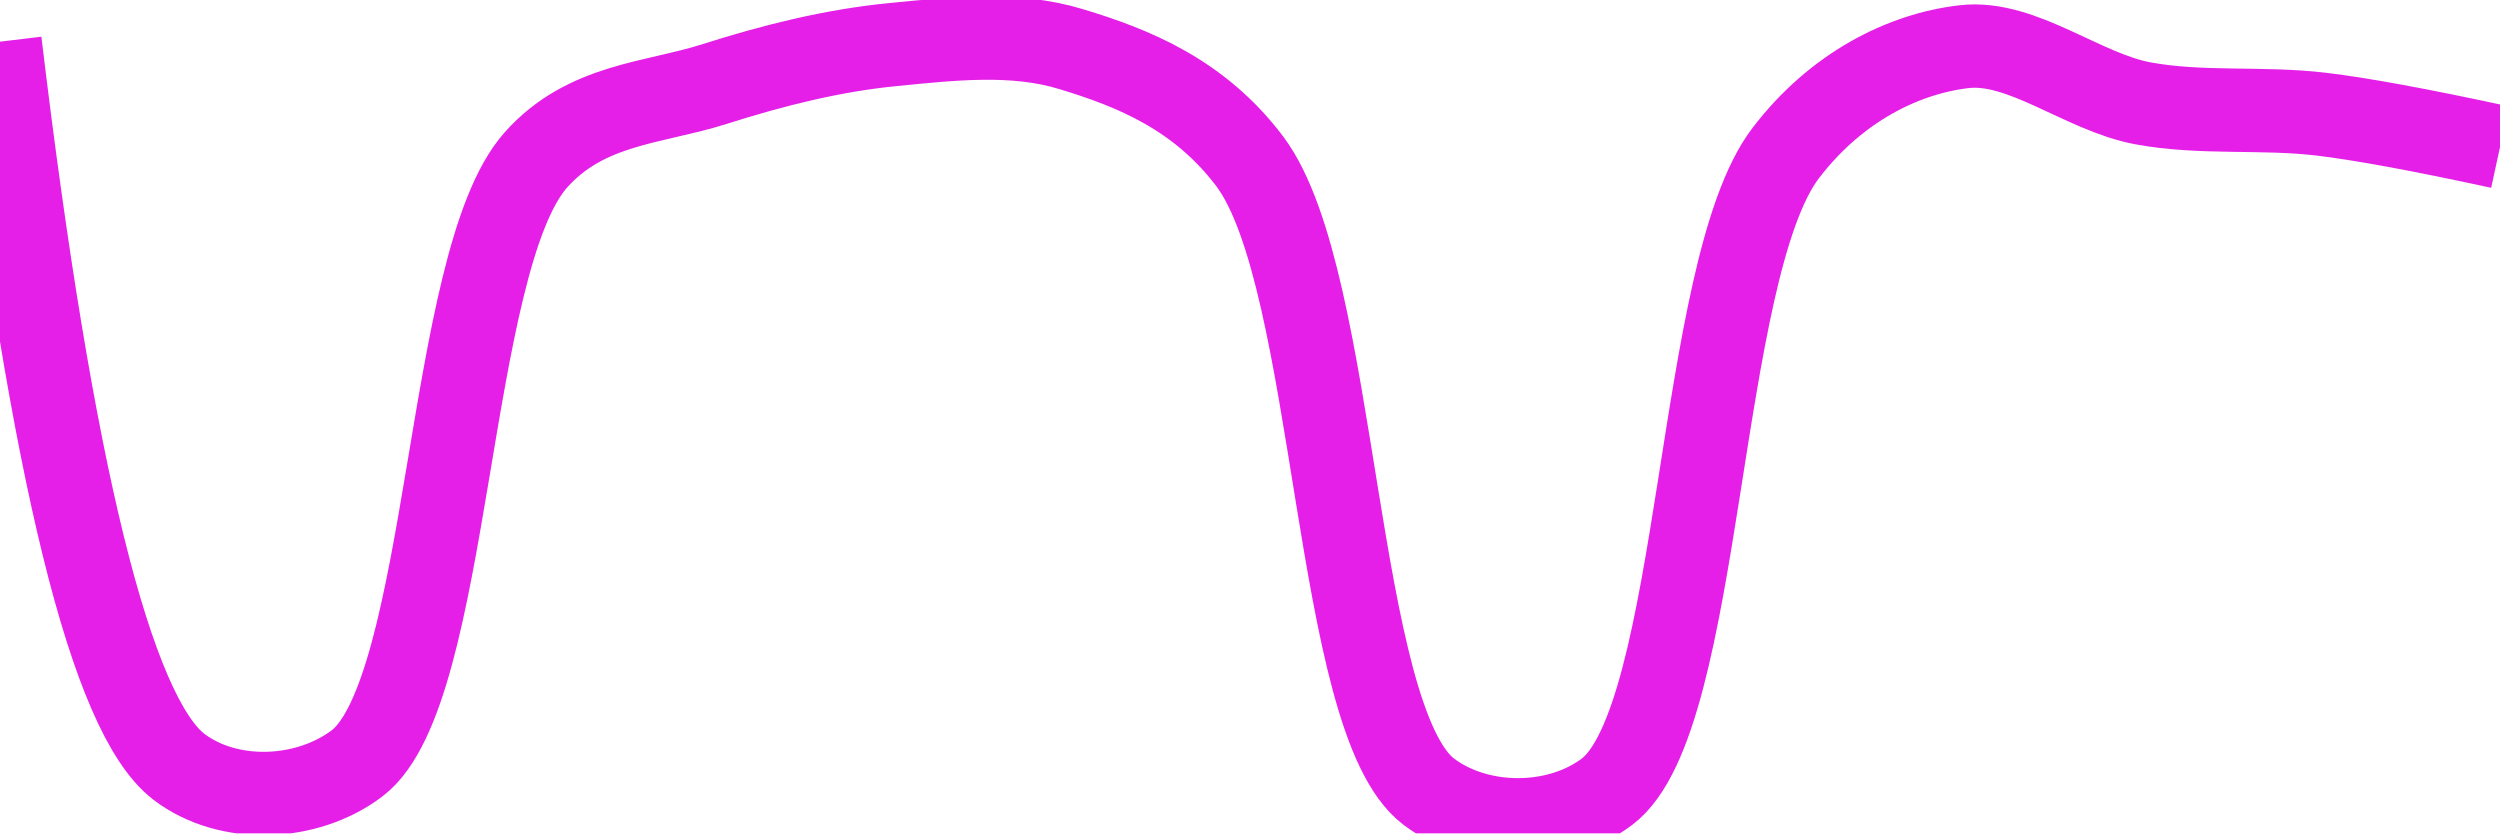
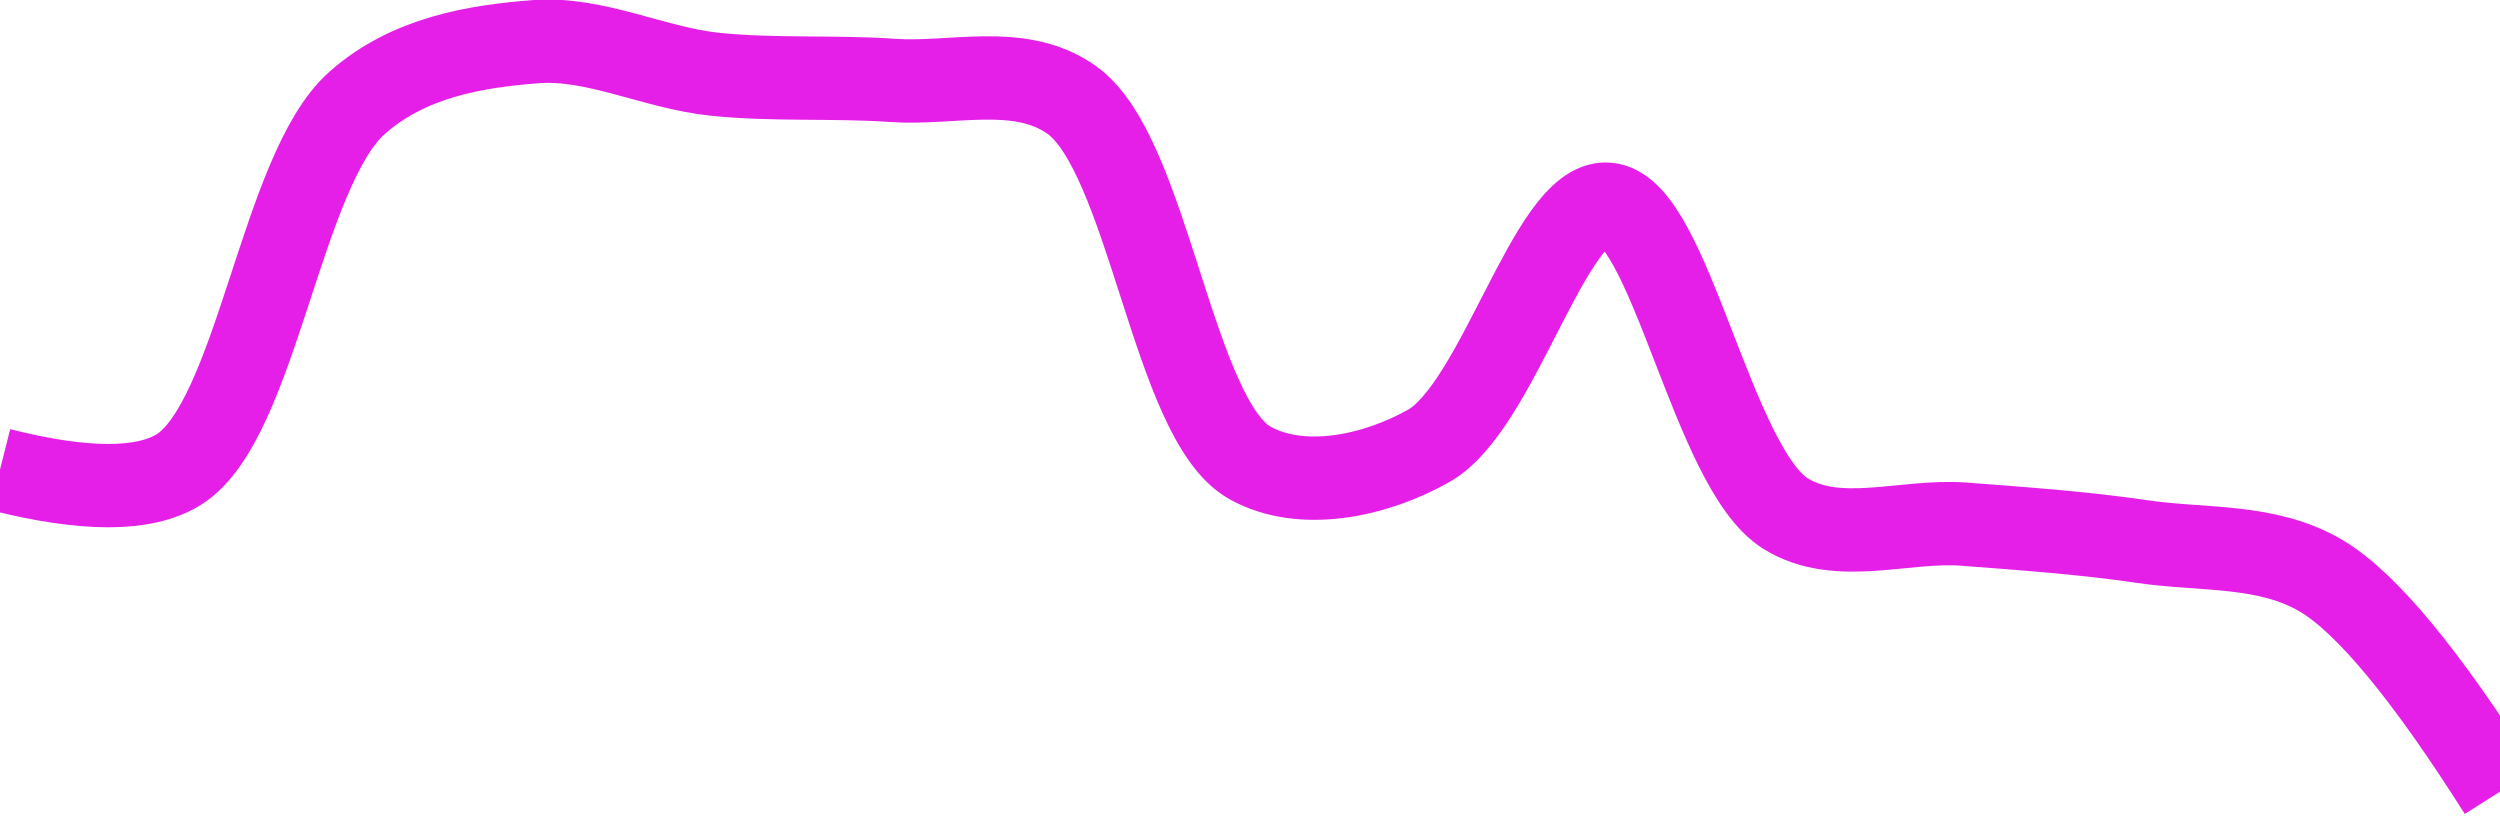
<svg xmlns="http://www.w3.org/2000/svg" class="main-svg" width="60" height="20" style="" viewBox="0 0 60 20">
  <rect x="0" y="0" width="60" height="20" style="fill: rgb(0, 0, 0); fill-opacity: 0;" />
-   <defs id="defs-b5b7aa">
+   <defs id="defs-83709a">
    <g class="clips">
-       <clipPath id="clipb5b7aaxyplot" class="plotclip">
+       <clipPath id="clip83709axyplot" class="plotclip">
        <rect width="60" height="20" />
      </clipPath>
-       <clipPath class="axesclip" id="clipb5b7aax">
+       <clipPath class="axesclip" id="clip83709ax">
        <rect x="0" y="0" width="60" height="20" />
      </clipPath>
-       <clipPath class="axesclip" id="clipb5b7aay">
+       <clipPath class="axesclip" id="clip83709ay">
        <rect x="0" y="0" width="60" height="20" />
      </clipPath>
-       <clipPath class="axesclip" id="clipb5b7aaxy">
+       <clipPath class="axesclip" id="clip83709axy">
        <rect x="0" y="0" width="60" height="20" />
      </clipPath>
    </g>
    <g class="gradients" />
    <g class="patterns" />
  </defs>
  <g class="bglayer">
    <rect class="bg" x="0" y="0" width="60" height="20" style="fill: rgb(0, 0, 0); fill-opacity: 0; stroke-width: 0;" />
  </g>
  <g class="layer-below">
    <g class="imagelayer" />
    <g class="shapelayer" />
  </g>
  <g class="cartesianlayer">
    <g class="subplot xy">
      <g class="layer-subplot">
        <g class="shapelayer" />
        <g class="imagelayer" />
      </g>
      <g class="minor-gridlayer">
        <g class="x" />
        <g class="y" />
      </g>
      <g class="gridlayer">
        <g class="x" />
        <g class="y" />
      </g>
      <g class="zerolinelayer" />
      <g class="layer-between">
        <g class="shapelayer" />
        <g class="imagelayer" />
      </g>
      <path class="xlines-below" />
      <path class="ylines-below" />
      <g class="overlines-below" />
      <g class="xaxislayer-below" />
      <g class="yaxislayer-below" />
      <g class="overaxes-below" />
      <g class="overplot">
-         <g class="xy" transform="" clip-path="url(#clipb5b7aaxyplot)">
+         <g class="xy" transform="" clip-path="url(#clip83709axyplot)">
          <g class="scatterlayer mlayer">
-             <g class="trace scatter trace6d99c8" style="stroke-miterlimit: 2; opacity: 1;">
+             <g class="trace scatter trace0edfa5" style="stroke-miterlimit: 2; opacity: 1;">
              <g class="fills" />
              <g class="errorbars" />
              <g class="lines">
-                 <path class="js-line" d="M0,1Q1.86,16.53 4.29,18.4C5.48,19.31 7.37,19.23 8.57,18.32C10.82,16.61 10.7,6.27 12.86,3.84C14.06,2.49 15.69,2.48 17.14,2.02C18.55,1.57 19.99,1.21 21.43,1.07C22.85,0.93 24.34,0.76 25.71,1.18C27.2,1.63 28.79,2.27 30,3.88C32.12,6.72 32,17.27 34.29,19C35.48,19.9 37.38,19.9 38.57,19C40.87,17.26 40.71,6.48 42.86,3.67C44.06,2.1 45.67,1.29 47.14,1.12C48.53,0.96 49.98,2.21 51.43,2.48C52.84,2.74 54.29,2.57 55.71,2.74Q57.14,2.91 60,3.53" style="vector-effect: none; fill: none; stroke: rgb(229, 30, 232); stroke-opacity: 1; stroke-width: 2px; opacity: 1;" />
+                 <path class="js-line" d="M0,11.27Q3.05,12.04 4.29,11.27C6.16,10.1 6.74,4.09 8.57,2.47C9.81,1.37 11.42,1.11 12.86,1C14.27,0.89 15.71,1.63 17.14,1.78C18.56,1.93 20,1.83 21.43,1.93C22.86,2.03 24.47,1.52 25.71,2.39C27.57,3.69 28.14,10.07 30,11.11C31.24,11.8 33,11.43 34.29,10.7C35.96,9.76 37.2,4.82 38.57,4.9C40.07,4.98 41.09,11.24 42.86,12.33C44.11,13.1 45.71,12.47 47.14,12.58C48.57,12.69 50.01,12.79 51.43,13C52.86,13.21 54.41,13.05 55.71,13.82Q57.33,14.78 60,19" style="vector-effect: none; fill: none; stroke: rgb(229, 30, 232); stroke-opacity: 1; stroke-width: 2px; opacity: 1;" />
              </g>
              <g class="points" />
              <g class="text" />
            </g>
          </g>
        </g>
      </g>
      <path class="xlines-above crisp" d="M0,0" style="fill: none;" />
      <path class="ylines-above crisp" d="M0,0" style="fill: none;" />
      <g class="overlines-above" />
      <g class="xaxislayer-above" />
      <g class="yaxislayer-above" />
      <g class="overaxes-above" />
    </g>
  </g>
  <g class="polarlayer" />
  <g class="smithlayer" />
  <g class="ternarylayer" />
  <g class="geolayer" />
  <g class="funnelarealayer" />
  <g class="pielayer" />
  <g class="iciclelayer" />
  <g class="treemaplayer" />
  <g class="sunburstlayer" />
  <g class="glimages" />
-   <defs id="topdefs-b5b7aa">
+   <defs id="topdefs-83709a">
    <g class="clips" />
  </defs>
  <g class="layer-above">
    <g class="imagelayer" />
    <g class="shapelayer" />
  </g>
  <g class="infolayer">
    <g class="g-gtitle" />
  </g>
</svg>
